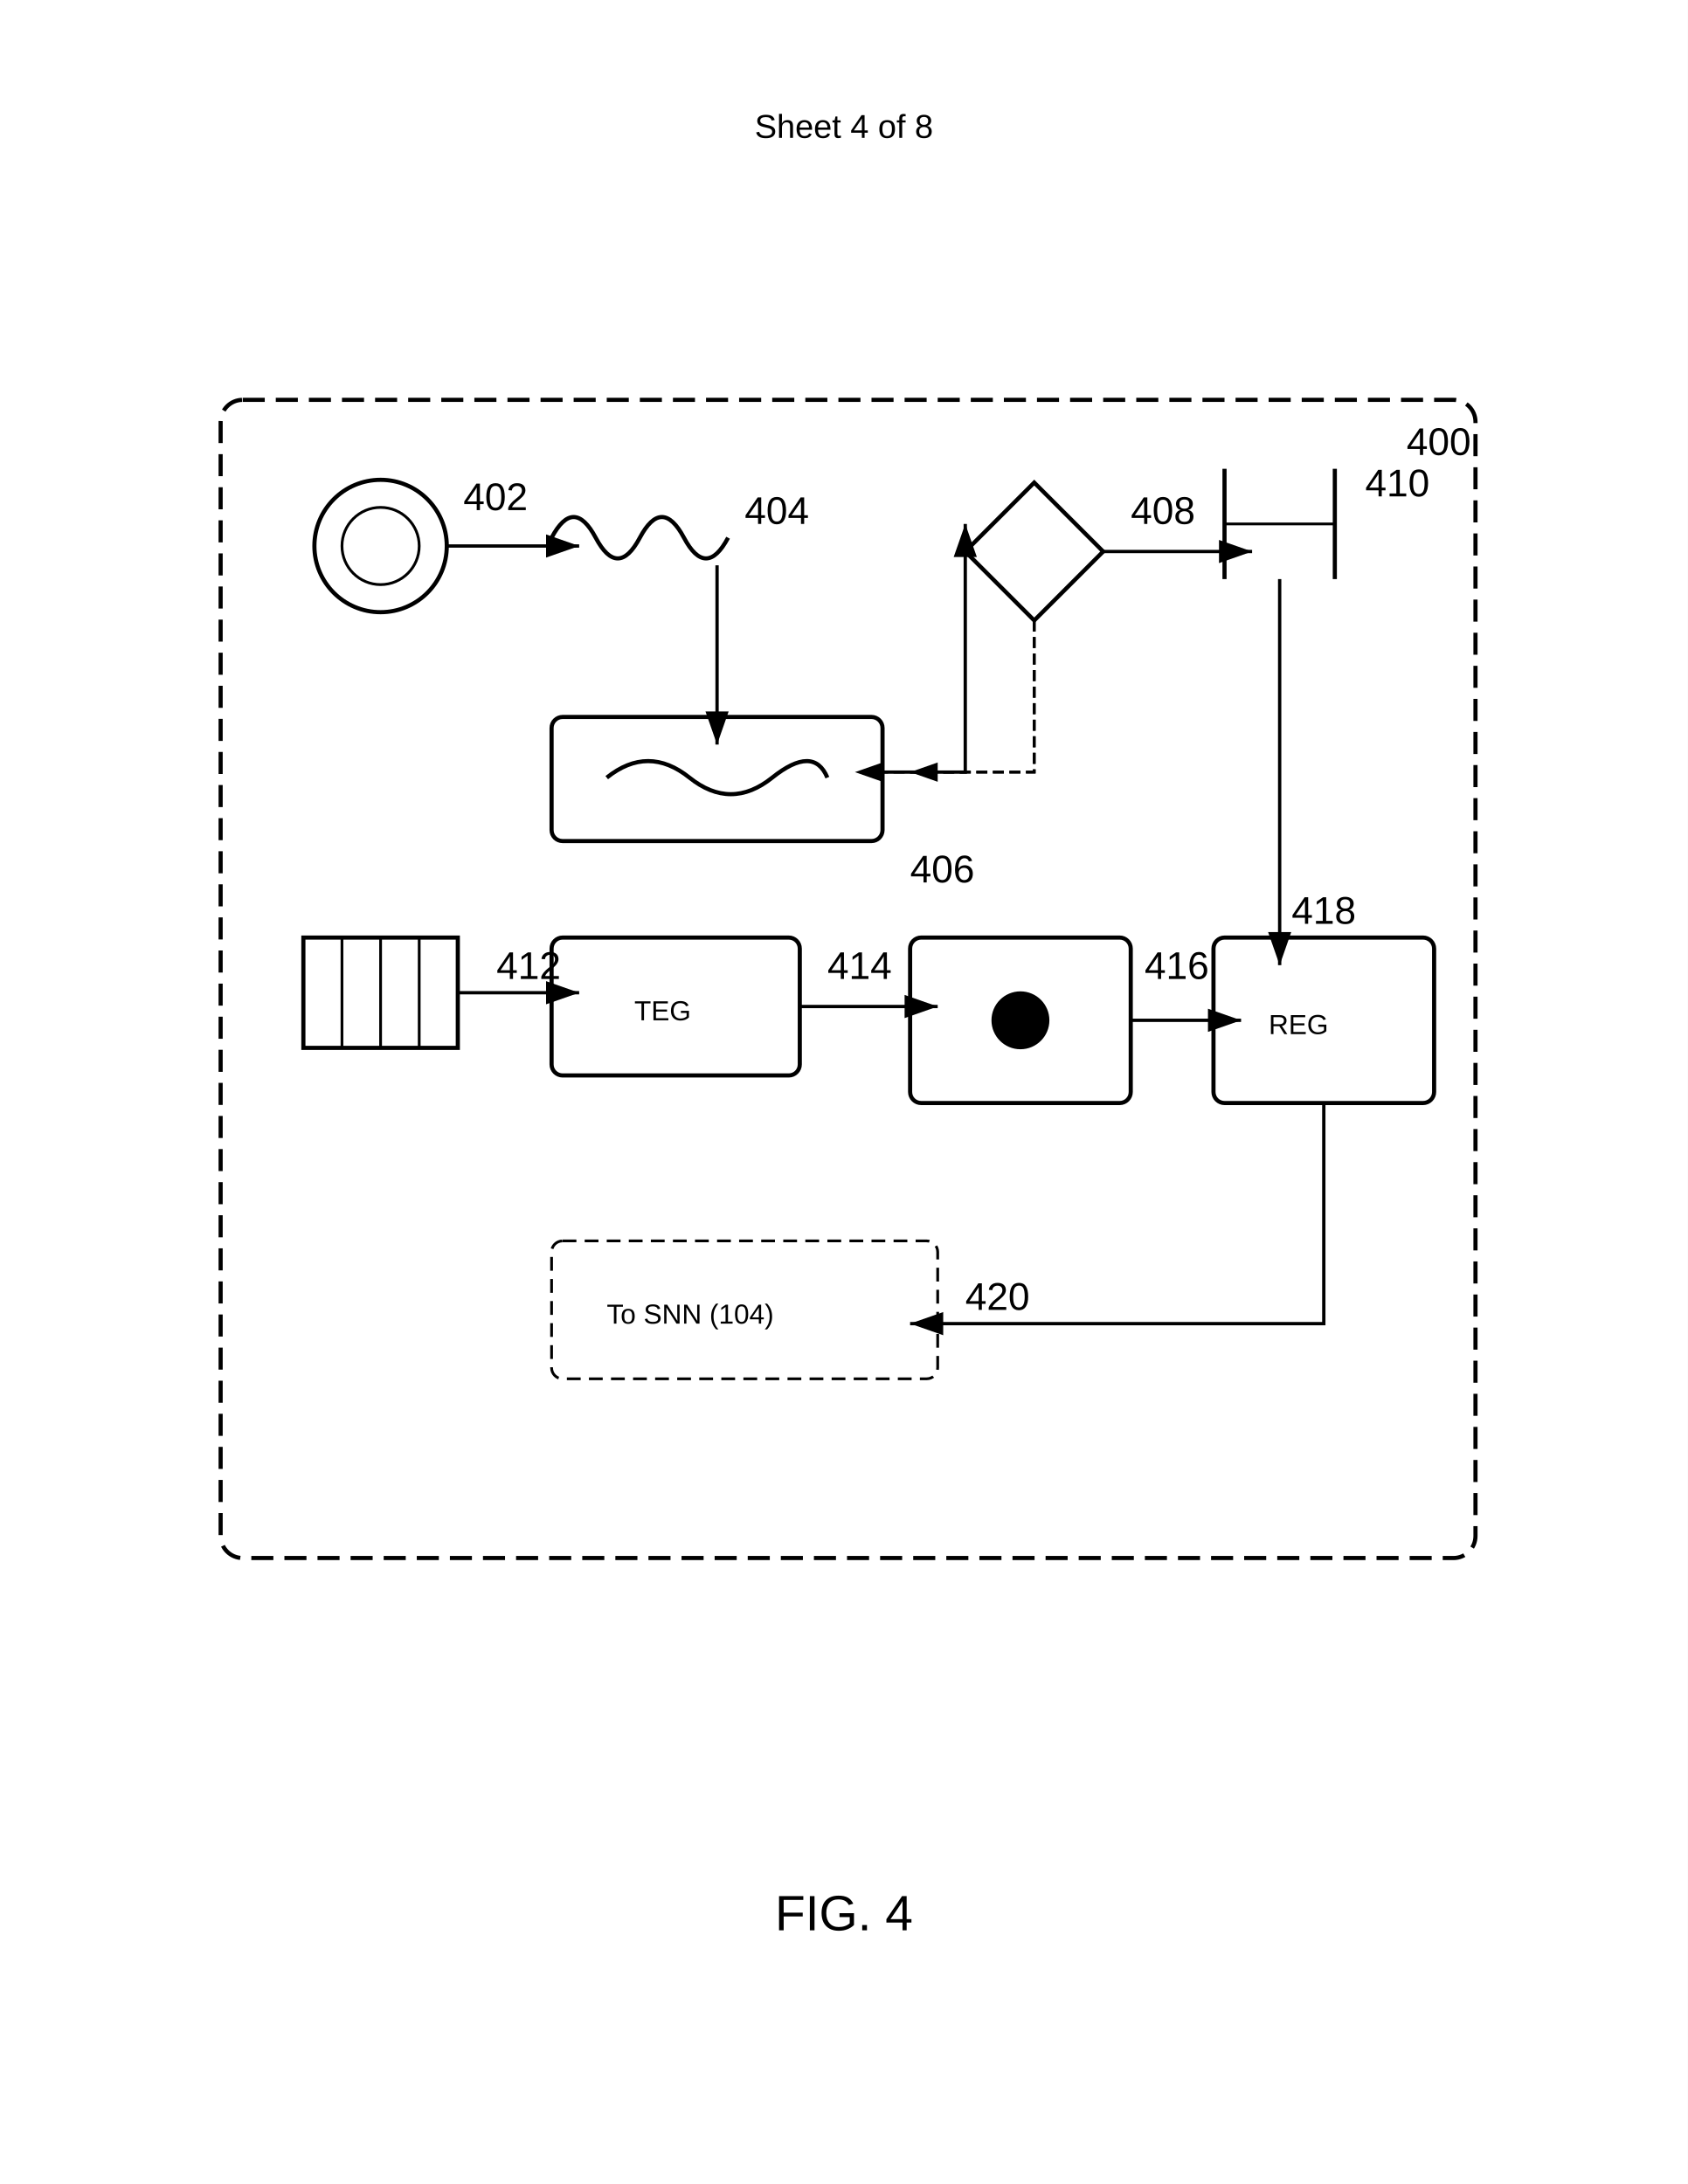
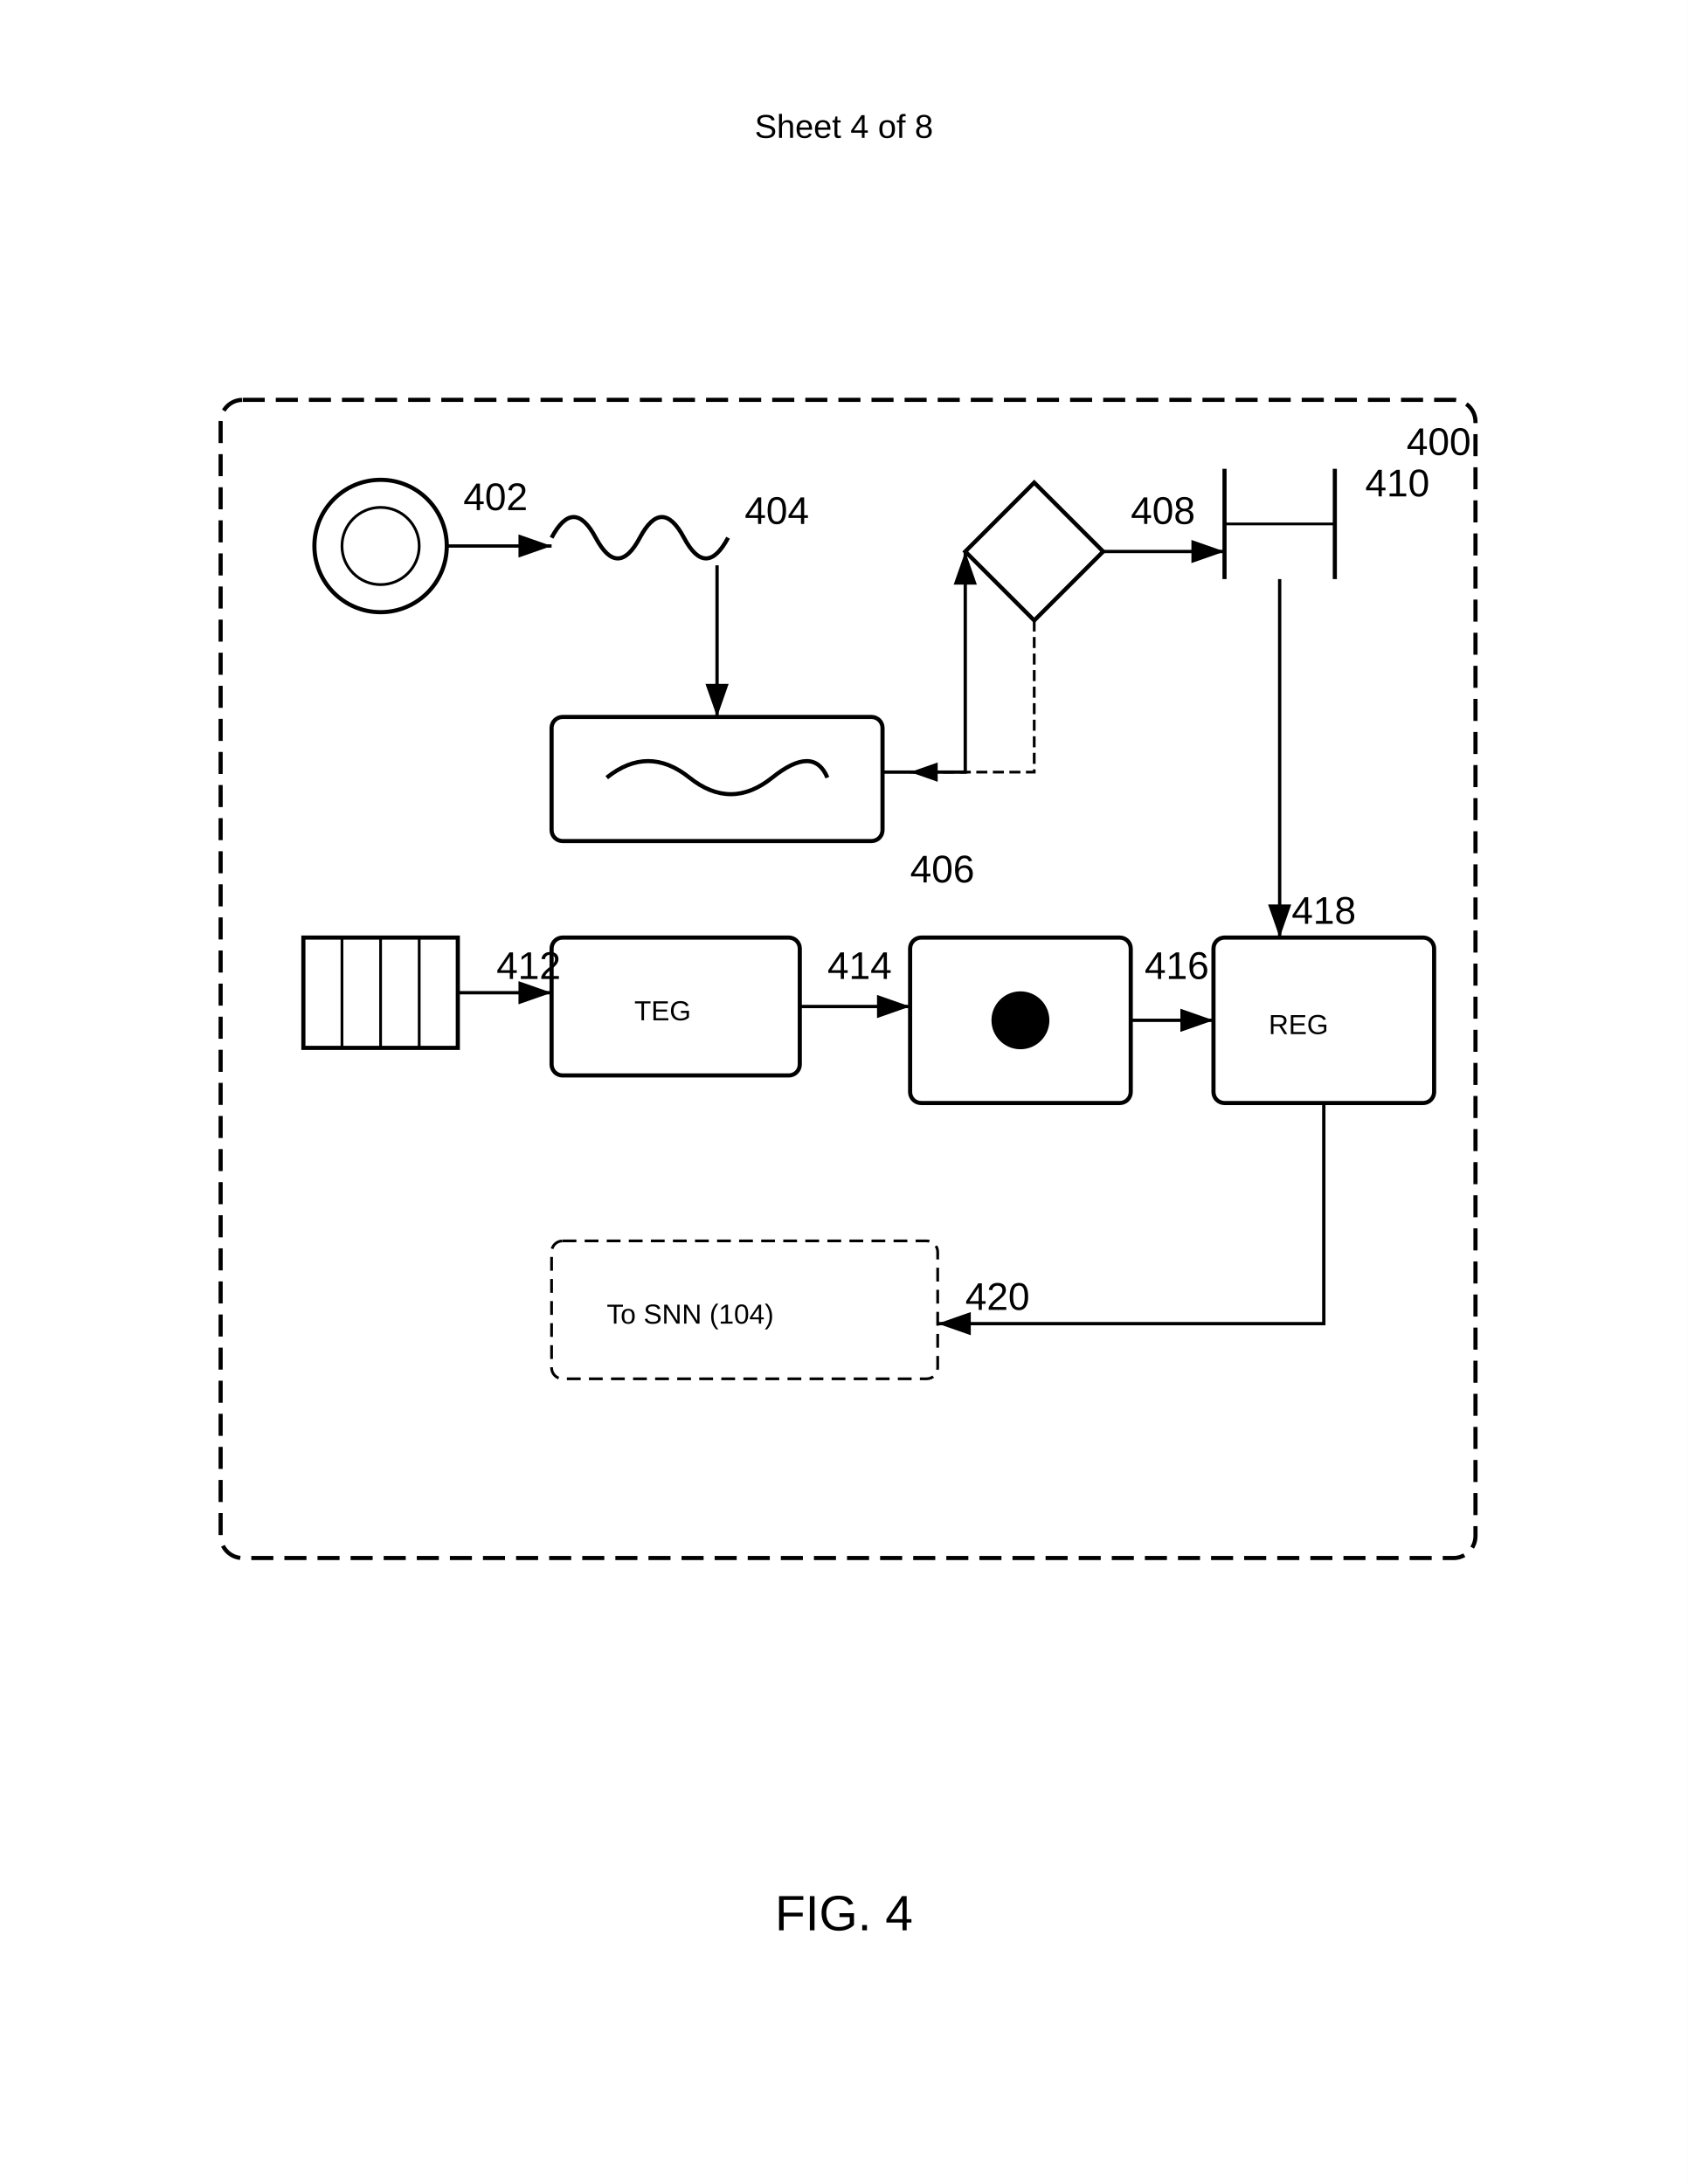
<svg xmlns="http://www.w3.org/2000/svg" width="612" height="792" viewBox="0 0 612 792">
  <rect width="100%" height="100%" fill="#fff" />
  <defs>
    <marker id="arrow" markerWidth="10" markerHeight="7" refX="10" refY="3.5" orient="auto">
      <polygon points="0 0, 10 3.5, 0 7" fill="#000" />
    </marker>
  </defs>
  <text x="306" y="50" font-family="Arial" font-size="12" text-anchor="middle" fill="#000">Sheet 4 of 8</text>
  <rect x="80" y="145" width="455" height="420" rx="8" ry="8" fill="none" stroke="#000" stroke-width="1.5" stroke-dasharray="8,4" />
  <text x="510" y="165" font-family="Arial" font-size="14" font-weight="normal" fill="#000">400</text>
  <g transform="translate(110 170)">
    <circle cx="28" cy="28" r="24" fill="none" stroke="#000" stroke-width="1.5" />
    <circle cx="28" cy="28" r="14" fill="none" stroke="#000" />
    <text x="58" y="15" font-family="Arial" font-size="14" font-weight="normal" fill="#000">402</text>
  </g>
  <g transform="translate(200 180)">
    <path d="M0 15q8-15 16 0t16 0 16 0 16 0" fill="none" stroke="#000" stroke-width="1.5" />
    <text x="70" y="10" font-family="Arial" font-size="14" font-weight="normal" fill="#000">404</text>
  </g>
  <g transform="translate(200 260)">
    <rect width="120" height="45" rx="4" ry="4" fill="none" stroke="#000" stroke-width="1.5" />
    <path d="M20 22 Q35 10, 50 22 Q65 34, 80 22 Q95 10, 100 22" fill="none" stroke="#000" stroke-width="1.5" />
    <text x="130" y="60" font-family="Arial" font-size="14" font-weight="normal" fill="#000">406</text>
  </g>
  <g transform="translate(350 175)">
    <path fill="none" stroke="#000" stroke-width="1.5" d="m25 0 25 25-25 25-25-25z" />
    <text x="60" y="15" font-family="Arial" font-size="14" font-weight="normal" fill="#000">408</text>
  </g>
  <g transform="translate(440 165)">
    <path stroke="#000" stroke-width="1.5" d="M4 5v40M44 5v40" />
    <path d="M4 25h40" stroke="#000" stroke-width="1" />
    <text x="55" y="15" font-family="Arial" font-size="14" font-weight="normal" fill="#000">410</text>
  </g>
  <g transform="translate(110 340)">
    <rect width="56" height="40" fill="none" stroke="#000" stroke-width="1.5" />
    <path d="M14 0v40M28 0v40M42 0v40" stroke="#000" stroke-width="1" />
    <text x="70" y="15" font-family="Arial" font-size="14" font-weight="normal" fill="#000">412</text>
  </g>
  <g transform="translate(200 340)">
    <rect width="90" height="50" rx="4" ry="4" fill="none" stroke="#000" stroke-width="1.5" />
    <text x="30" y="30" font-family="Arial" font-size="10" fill="#000">TEG</text>
    <text x="100" y="15" font-family="Arial" font-size="14" font-weight="normal" fill="#000">414</text>
  </g>
  <g transform="translate(330 340)">
    <rect width="80" height="60" rx="4" ry="4" fill="none" stroke="#000" stroke-width="1.5" />
    <circle cx="40" cy="30" r="10" stroke="#000" />
    <path d="M30 30h20M40 20v20" stroke="#000" stroke-width="1" />
    <text x="85" y="15" font-family="Arial" font-size="14" font-weight="normal" fill="#000">416</text>
  </g>
  <g transform="translate(440 340)">
    <rect width="80" height="60" rx="4" ry="4" fill="none" stroke="#000" stroke-width="1.5" />
    <text x="20" y="35" font-family="Arial" font-size="10" fill="#000">REG</text>
    <text x="40" y="-5" font-family="Arial" font-size="14" font-weight="normal" text-anchor="middle" fill="#000">418</text>
  </g>
  <g transform="translate(200 450)">
    <rect width="140" height="50" rx="4" ry="4" fill="none" stroke="#000" stroke-dasharray="5,3" />
    <text x="20" y="30" font-family="Arial" font-size="10" fill="#000">To SNN (104)</text>
    <text x="150" y="25" font-family="Arial" font-size="14" font-weight="normal" fill="#000">420</text>
  </g>
-   <path d="M162 198h48" fill="none" stroke="#000" stroke-width="1.2" marker-end="url(#arrow)" />
-   <path d="M260 205v65" fill="none" stroke="#000" stroke-width="1.2" marker-end="url(#arrow)" />
-   <path d="M320 280h30v-90" fill="none" stroke="#000" stroke-width="1.2" marker-end="url(#arrow)" />
-   <path d="M400 200h54" fill="none" stroke="#000" stroke-width="1.2" marker-end="url(#arrow)" />
-   <path d="M464 210v140" fill="none" stroke="#000" stroke-width="1.2" marker-end="url(#arrow)" />
-   <path d="M166 360h44" fill="none" stroke="#000" stroke-width="1.2" marker-end="url(#arrow)" />
-   <path d="M290 365h50" fill="none" stroke="#000" stroke-width="1.2" marker-end="url(#arrow)" />
-   <path d="M410 370h40" fill="none" stroke="#000" stroke-width="1.2" marker-end="url(#arrow)" />
-   <path d="M480 400v80h-150" fill="none" stroke="#000" stroke-width="1.2" marker-end="url(#arrow)" />
-   <path d="M375 225v55h-65" fill="none" stroke="#000" stroke-width="1" stroke-dasharray="4,2" marker-end="url(#arrow)" />
+   <path d="M162 198h38" fill="none" stroke="#000" stroke-width="1.2" marker-end="url(#arrow)" />
+   <path d="M260 205v55" fill="none" stroke="#000" stroke-width="1.2" marker-end="url(#arrow)" />
+   <path d="M320 280h30v-80" fill="none" stroke="#000" stroke-width="1.2" marker-end="url(#arrow)" />
+   <path d="M400 200h44" fill="none" stroke="#000" stroke-width="1.2" marker-end="url(#arrow)" />
+   <path d="M464 210v130" fill="none" stroke="#000" stroke-width="1.2" marker-end="url(#arrow)" />
+   <path d="M166 360h34" fill="none" stroke="#000" stroke-width="1.2" marker-end="url(#arrow)" />
+   <path d="M290 365h40" fill="none" stroke="#000" stroke-width="1.2" marker-end="url(#arrow)" />
+   <path d="M410 370h30" fill="none" stroke="#000" stroke-width="1.2" marker-end="url(#arrow)" />
+   <path d="M480 400v80h-140" fill="none" stroke="#000" stroke-width="1.2" marker-end="url(#arrow)" />
  <path d="M375 225v55h-45" fill="none" stroke="#000" stroke-width="1" stroke-dasharray="4,2" marker-end="url(#arrow)" />
  <text x="306" y="700" font-family="Arial" font-size="18" font-weight="normal" text-anchor="middle" fill="#000">FIG. 4</text>
</svg>
